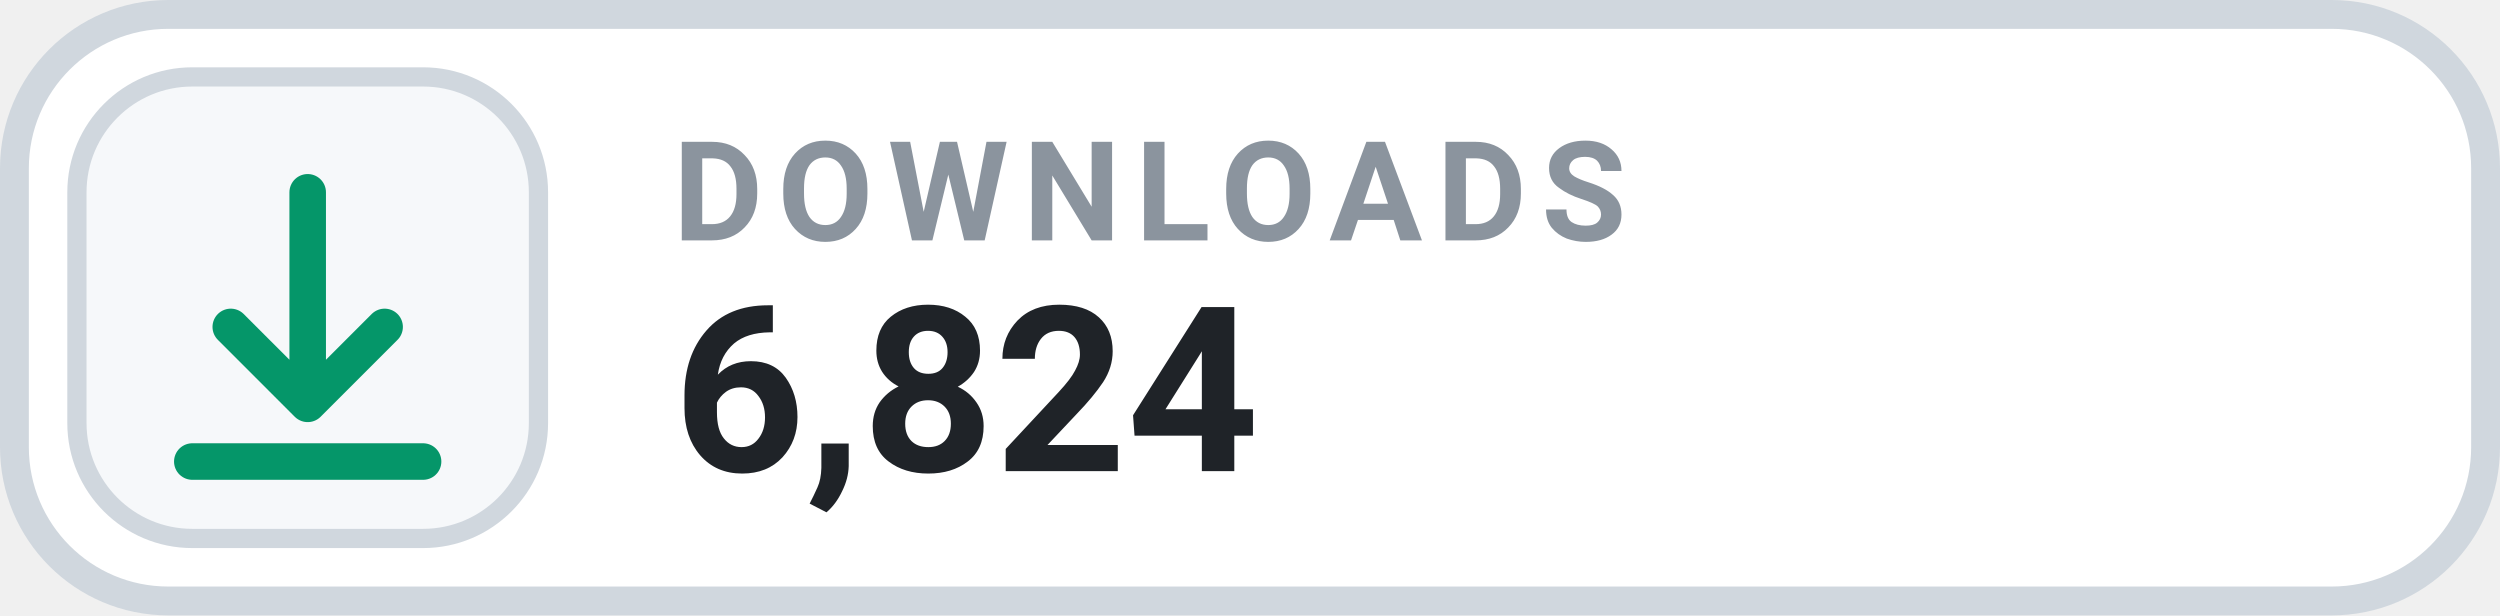
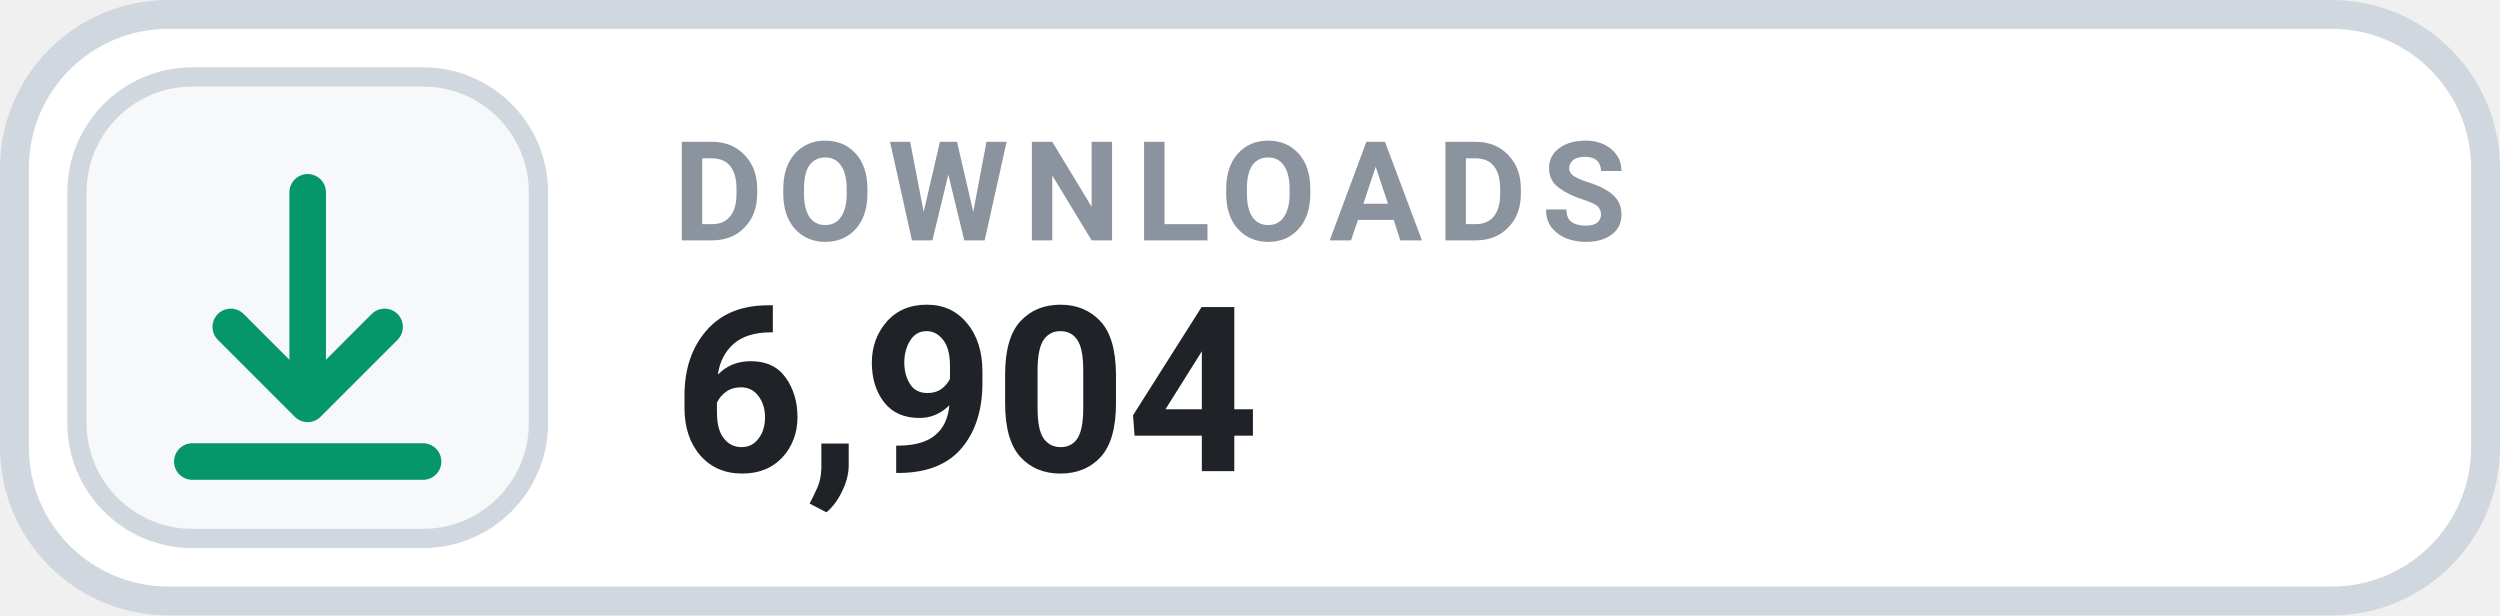
- <svg xmlns="http://www.w3.org/2000/svg" width="130" height="32" viewBox="0 0 130 32" role="img" aria-label="DOWNLOADS 6,824">
+ <svg xmlns="http://www.w3.org/2000/svg" width="130" height="32" viewBox="0 0 130 32" role="img" aria-label="DOWNLOADS 6,904">
  <rect x=".75" y=".75" width="128.5" height="30.5" rx="8" fill="#FFFFFF" stroke="#D0D7DE" stroke-width="1.5" />
  <rect x="4" y="4" width="24" height="24" rx="6" fill="#F6F8FA" stroke="#D0D7DE" stroke-width="1" />
  <g transform="translate(16 16)" style="color:#059669;">
    <path d="M0 -6 v11 m0 0 l4 -4 m-4 4 l-4 -4 M-6 8 h12" fill="none" stroke="currentColor" stroke-width="1.9" stroke-linecap="round" stroke-linejoin="round" />
  </g>
  <text x="35" y="12.5" fill="#8B949E" font-family="-apple-system,BlinkMacSystemFont,'Segoe UI',Roboto,Helvetica,Arial,sans-serif" font-size="7.2" font-weight="700" letter-spacing=".75">DOWNLOADS</text>
-   <text x="35" y="24.5" fill="#1F2328" font-family="-apple-system,BlinkMacSystemFont,'Segoe UI',Roboto,Helvetica,Arial,sans-serif" font-size="12" font-weight="700">6,824</text>
+   <text x="35" y="24.5" fill="#1F2328" font-family="-apple-system,BlinkMacSystemFont,'Segoe UI',Roboto,Helvetica,Arial,sans-serif" font-size="12" font-weight="700">6,904</text>
</svg>
